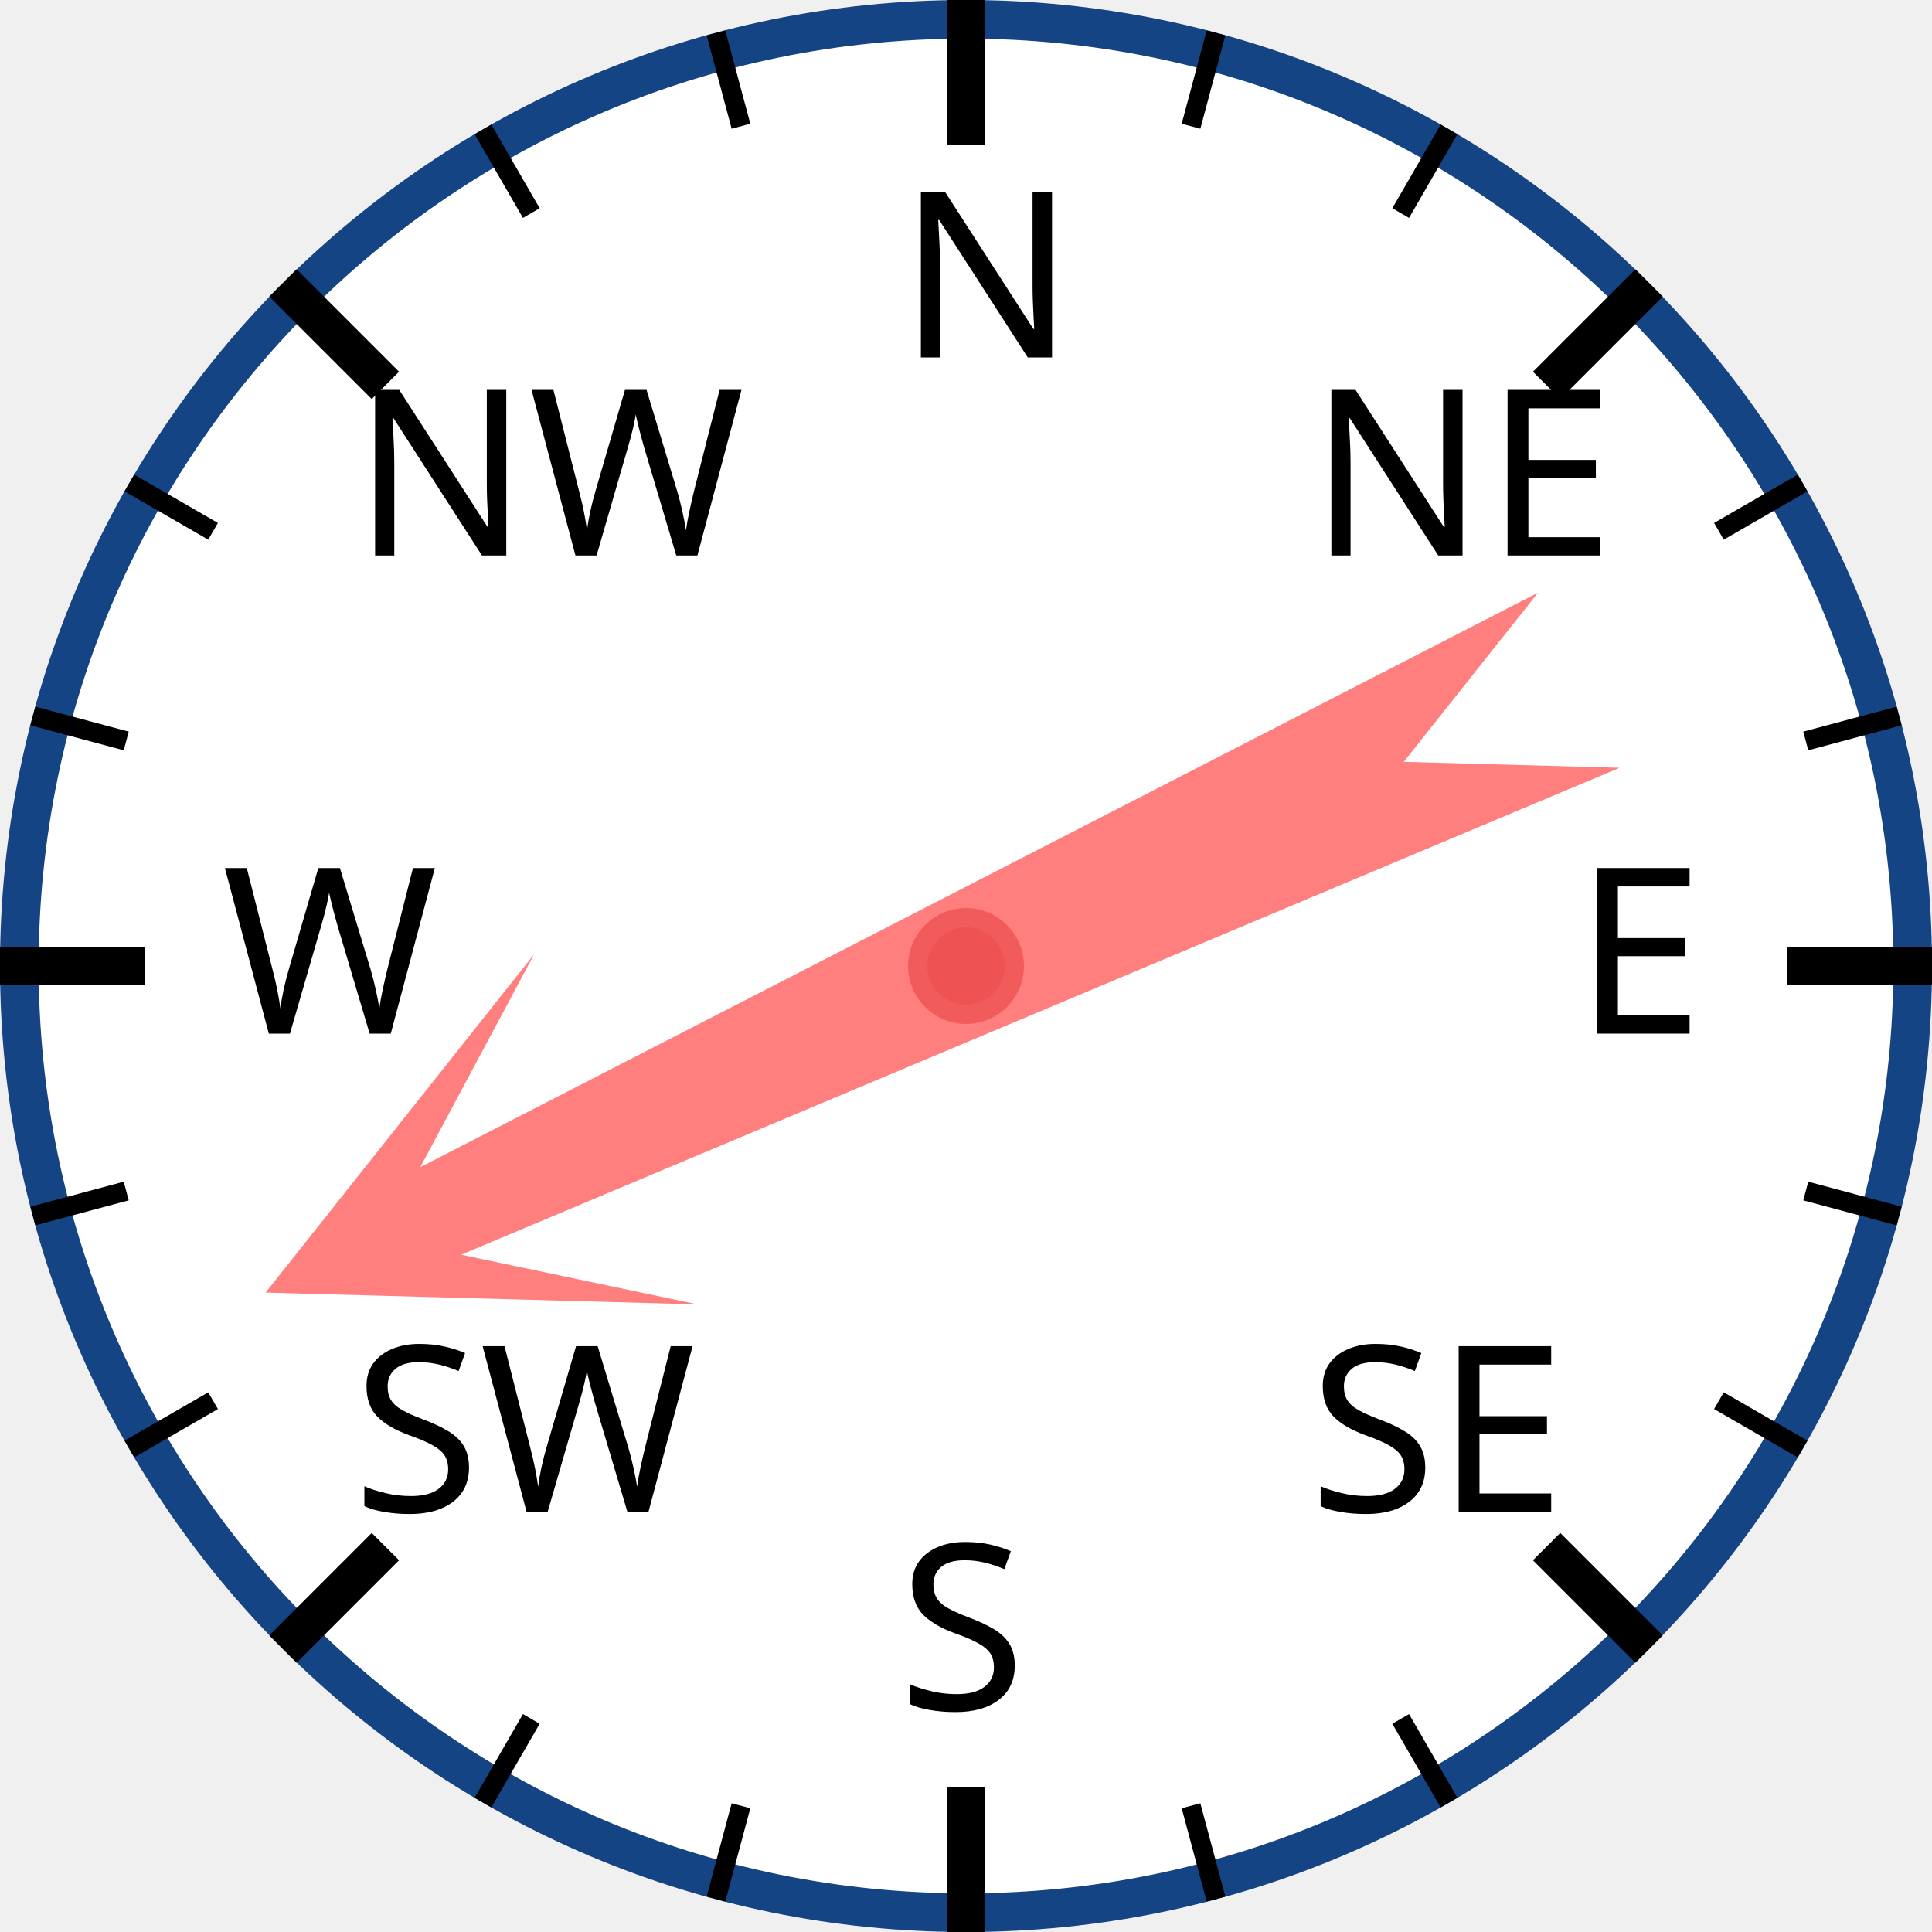
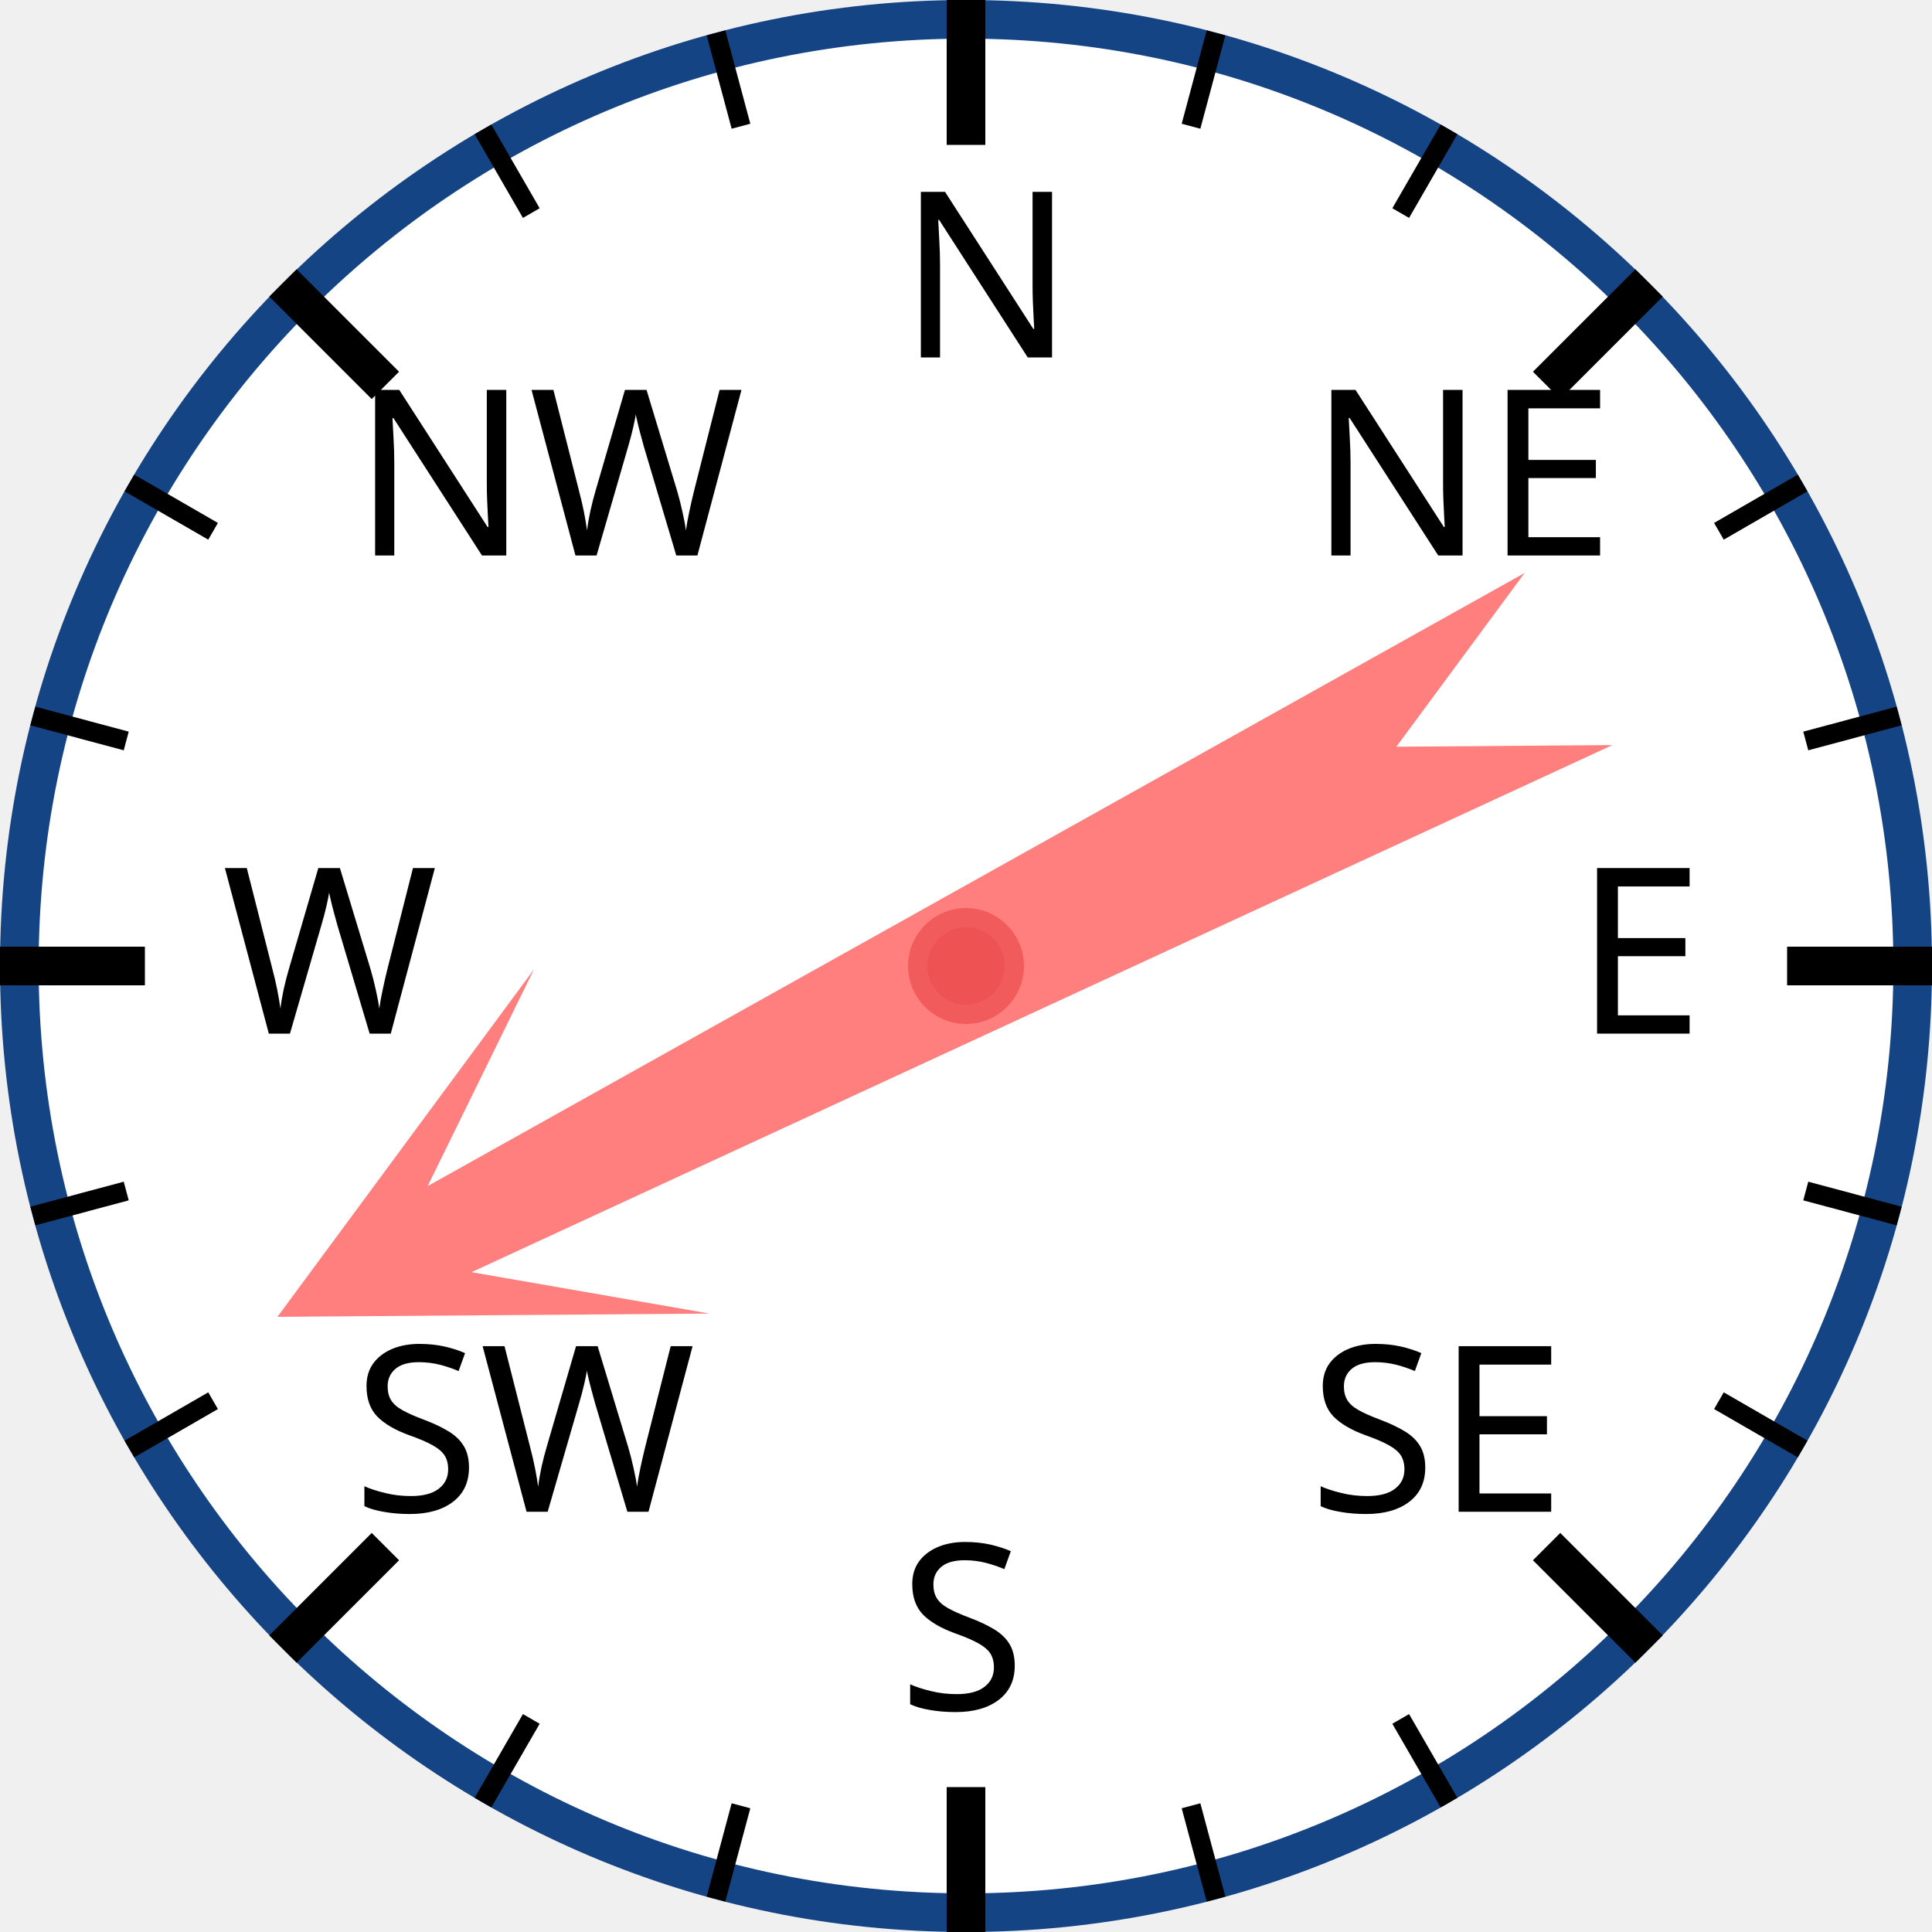
<svg xmlns="http://www.w3.org/2000/svg" width="120px" height="120px" viewBox="0 0 200 200">
  <circle cx="100" cy="100" r="98" style="fill: white; stroke: #154485; stroke-width: 4;" />
  <text x="93.0" y="37.0" style="font-family: sans-serif; font-size: 18pt;">N</text>
  <line x1="100.0" y1="0.0" x2="100.0" y2="15.0" style="stroke: black; stroke-width: 4;" />
  <line x1="74.118" y1="3.407" x2="76.706" y2="13.067" style="stroke: black; stroke-width: 2;" />
  <line x1="50" y1="13.397" x2="55" y2="22.058" style="stroke: black; stroke-width: 2;" />
  <text x="36.503" y="57.503" style="font-family: sans-serif; font-size: 18pt;">NW</text>
  <line x1="29.289" y1="29.289" x2="39.896" y2="39.896" style="stroke: black; stroke-width: 4;" />
  <line x1="13.397" y1="50" x2="22.058" y2="55" style="stroke: black; stroke-width: 2;" />
  <line x1="3.407" y1="74.118" x2="13.067" y2="76.706" style="stroke: black; stroke-width: 2;" />
  <text x="23.0" y="107.0" style="font-family: sans-serif; font-size: 18pt;">W</text>
  <line x1="0.0" y1="100.0" x2="15.0" y2="100.0" style="stroke: black; stroke-width: 4;" />
  <line x1="3.407" y1="125.882" x2="13.067" y2="123.294" style="stroke: black; stroke-width: 2;" />
  <line x1="13.397" y1="150" x2="22.058" y2="145" style="stroke: black; stroke-width: 2;" />
  <text x="36.503" y="156.497" style="font-family: sans-serif; font-size: 18pt;">SW</text>
  <line x1="29.289" y1="170.711" x2="39.896" y2="160.104" style="stroke: black; stroke-width: 4;" />
  <line x1="50" y1="186.603" x2="55" y2="177.942" style="stroke: black; stroke-width: 2;" />
  <line x1="74.118" y1="196.593" x2="76.706" y2="186.933" style="stroke: black; stroke-width: 2;" />
  <text x="93" y="177.0" style="font-family: sans-serif; font-size: 18pt;">S</text>
  <line x1="100" y1="200.0" x2="100" y2="185.0" style="stroke: black; stroke-width: 4;" />
  <line x1="125.882" y1="196.593" x2="123.294" y2="186.933" style="stroke: black; stroke-width: 2;" />
  <line x1="150.0" y1="186.603" x2="145.0" y2="177.942" style="stroke: black; stroke-width: 2;" />
  <text x="135.497" y="156.497" style="font-family: sans-serif; font-size: 18pt;">SE</text>
  <line x1="170.711" y1="170.711" x2="160.104" y2="160.104" style="stroke: black; stroke-width: 4;" />
  <line x1="186.603" y1="150" x2="177.942" y2="145" style="stroke: black; stroke-width: 2;" />
  <line x1="196.593" y1="125.882" x2="186.933" y2="123.294" style="stroke: black; stroke-width: 2;" />
  <text x="163.0" y="107" style="font-family: sans-serif; font-size: 18pt;">E</text>
  <line x1="200.0" y1="100" x2="185.0" y2="100" style="stroke: black; stroke-width: 4;" />
  <line x1="196.593" y1="74.118" x2="186.933" y2="76.706" style="stroke: black; stroke-width: 2;" />
  <line x1="186.603" y1="50" x2="177.942" y2="55" style="stroke: black; stroke-width: 2;" />
  <text x="135.497" y="57.503" style="font-family: sans-serif; font-size: 18pt;">NE</text>
  <line x1="170.711" y1="29.289" x2="160.104" y2="39.896" style="stroke: black; stroke-width: 4;" />
  <line x1="150" y1="13.397" x2="145" y2="22.058" style="stroke: black; stroke-width: 2;" />
  <line x1="125.882" y1="3.407" x2="123.294" y2="13.067" style="stroke: black; stroke-width: 2;" />
-   <polygon points="100 20 120 60 105 40 110 170 100 150 90 170 95 40 80 60" style="fill: red; fill-opacity: 0.5;" transform="rotate(245,100,100)" />
+   <polygon points="100 20 120 60 105 40 110 170 100 150 90 170 95 40 80 60" style="fill: red; fill-opacity: 0.5;" transform="rotate(243,100,100)" />
  <circle cx="100" cy="100" r="5" style="fill: #EE5252; stroke: #F25B5B; stroke-width: 2;" />
</svg>
